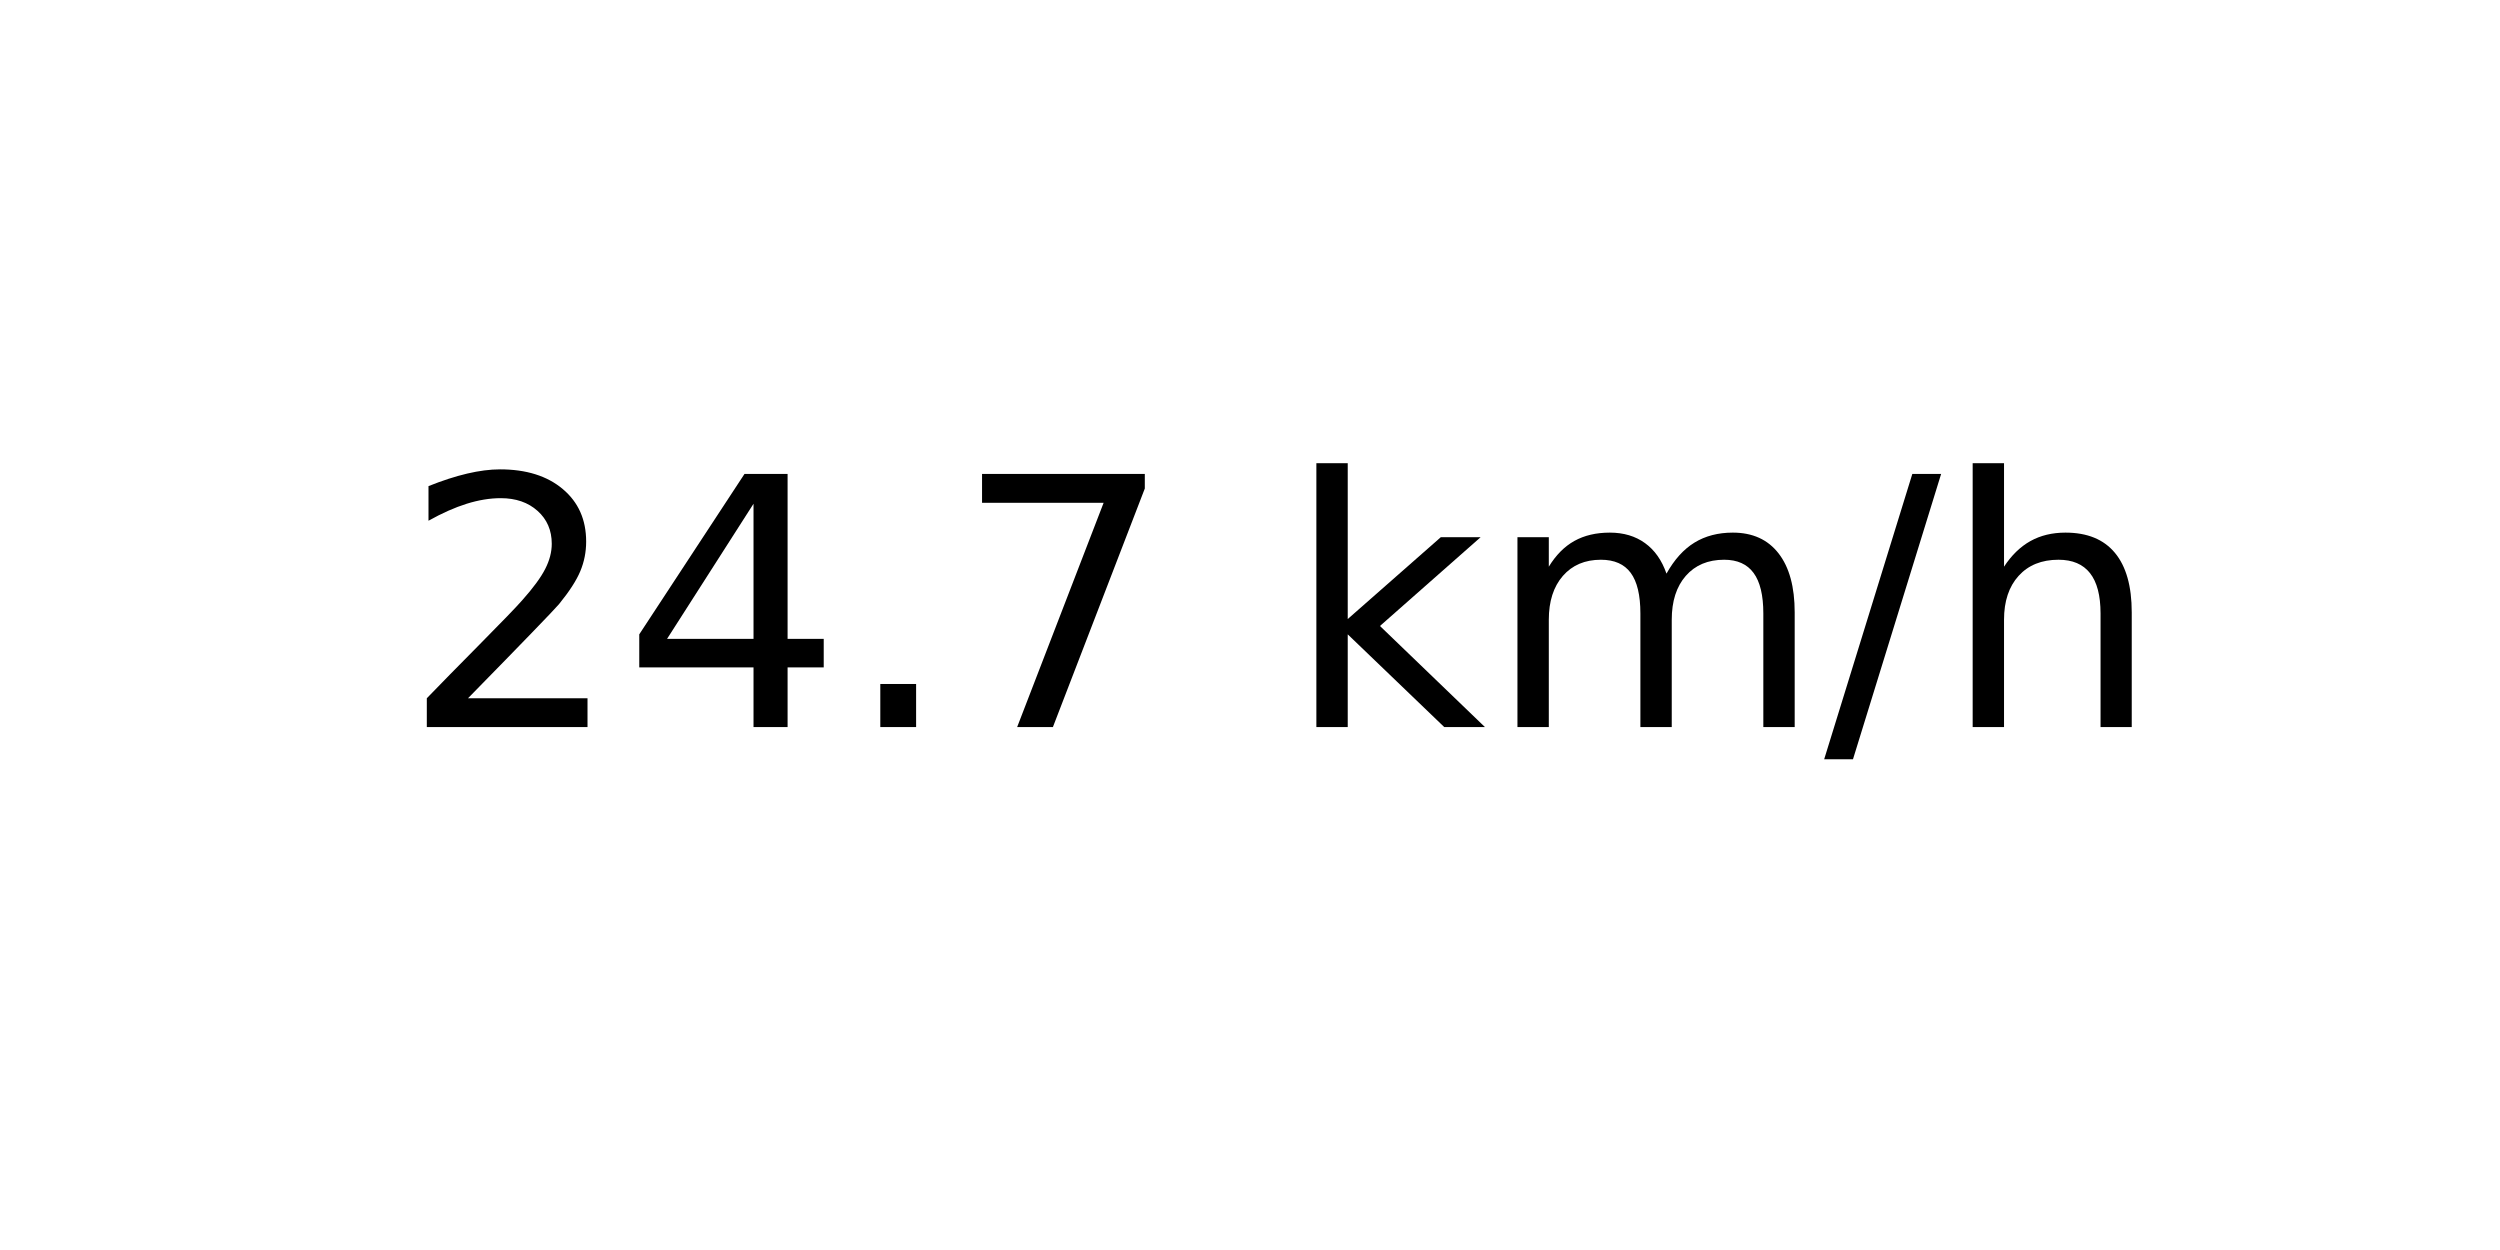
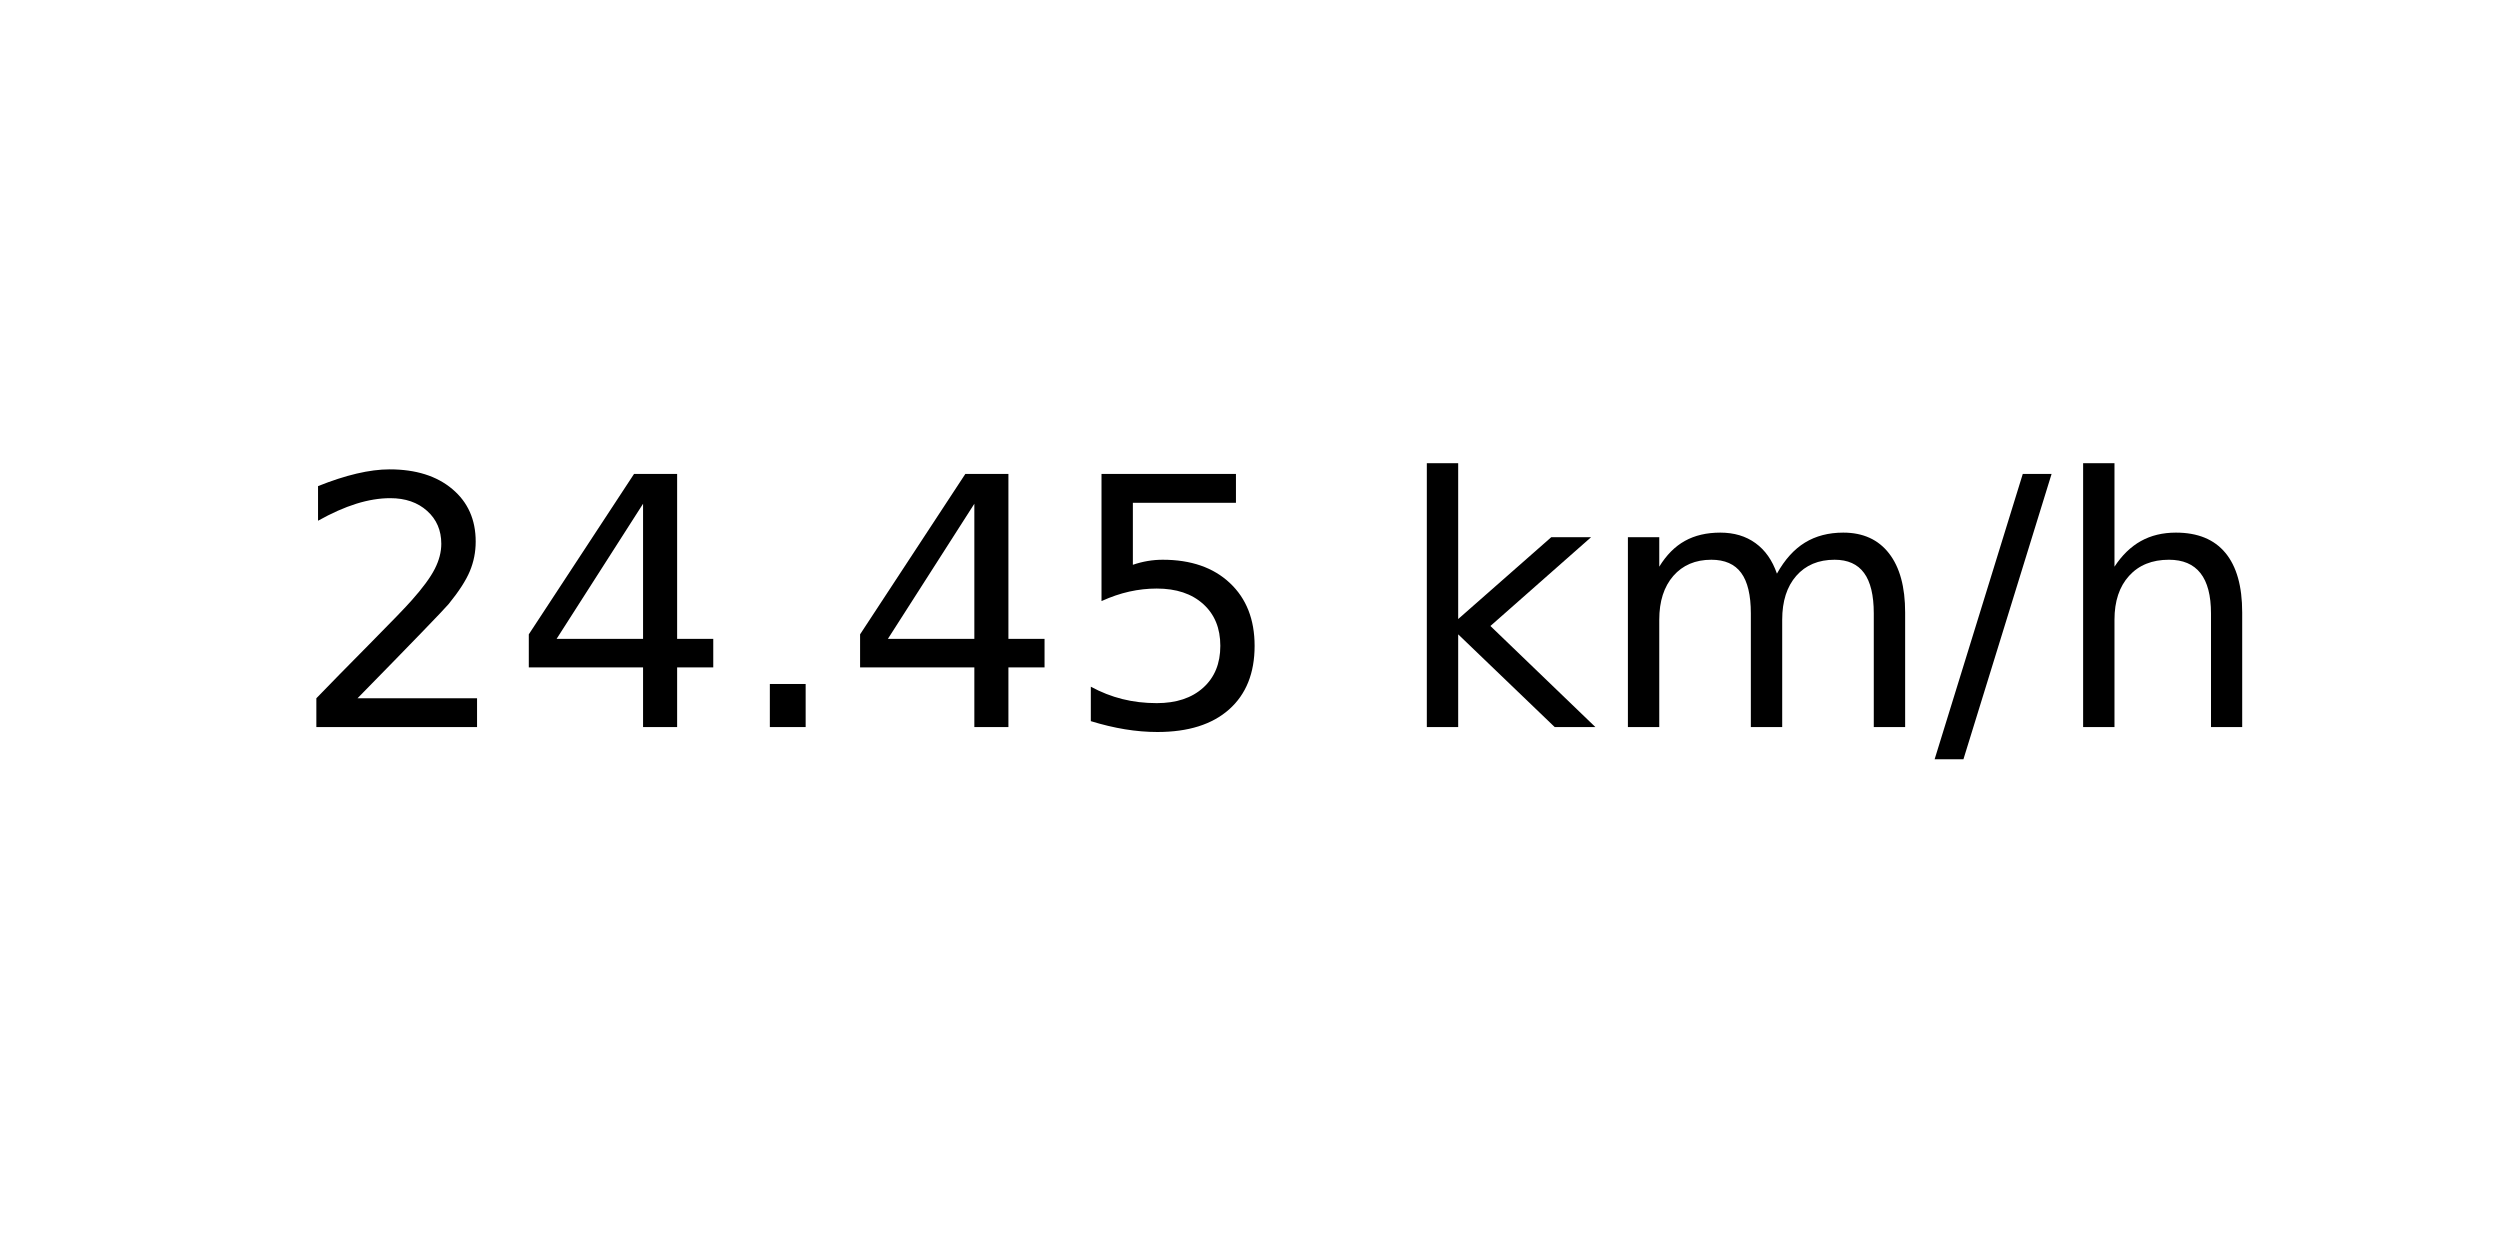
<svg xmlns="http://www.w3.org/2000/svg" xmlns:xlink="http://www.w3.org/1999/xlink" width="72pt" height="36pt" viewBox="0 0 72 36" version="1.1">
  <defs>
    <style type="text/css">*{stroke-linejoin: round; stroke-linecap: butt}</style>
  </defs>
  <g id="figure_1">
    <g id="axes_1">
      <g id="text_1">
-         <g transform="translate(11.55937 20.93937) scale(0.1 -0.1)">
+         <g transform="translate(8.378125 20.93937) scale(0.1 -0.1)">
          <defs>
            <path id="DejaVuSans-32" d="M 1228 531  L 3431 531  L 3431 0  L 469 0  L 469 531  Q 828 903 1448 1529  Q 2069 2156 2228 2338  Q 2531 2678 2651 2914  Q 2772 3150 2772 3378  Q 2772 3750 2511 3984  Q 2250 4219 1831 4219  Q 1534 4219 1204 4116  Q 875 4013 500 3803  L 500 4441  Q 881 4594 1212 4672  Q 1544 4750 1819 4750  Q 2544 4750 2975 4387  Q 3406 4025 3406 3419  Q 3406 3131 3298 2873  Q 3191 2616 2906 2266  Q 2828 2175 2409 1742  Q 1991 1309 1228 531  z " transform="scale(0.015625)" />
            <path id="DejaVuSans-34" d="M 2419 4116  L 825 1625  L 2419 1625  L 2419 4116  z M 2253 4666  L 3047 4666  L 3047 1625  L 3713 1625  L 3713 1100  L 3047 1100  L 3047 0  L 2419 0  L 2419 1100  L 313 1100  L 313 1709  L 2253 4666  z " transform="scale(0.015625)" />
            <path id="DejaVuSans-2e" d="M 684 794  L 1344 794  L 1344 0  L 684 0  L 684 794  z " transform="scale(0.015625)" />
-             <path id="DejaVuSans-37" d="M 525 4666  L 3525 4666  L 3525 4397  L 1831 0  L 1172 0  L 2766 4134  L 525 4134  L 525 4666  z " transform="scale(0.015625)" />
+             <path id="DejaVuSans-35" d="M 691 4666  L 3169 4666  L 3169 4134  L 1269 4134  L 1269 2991  Q 1406 3038 1543 3061  Q 1681 3084 1819 3084  Q 2600 3084 3056 2656  Q 3513 2228 3513 1497  Q 3513 744 3044 326  Q 2575 -91 1722 -91  Q 1428 -91 1123 -41  Q 819 9 494 109  L 494 744  Q 775 591 1075 516  Q 1375 441 1709 441  Q 2250 441 2565 725  Q 2881 1009 2881 1497  Q 2881 1984 2565 2268  Q 2250 2553 1709 2553  Q 1456 2553 1204 2497  Q 953 2441 691 2322  L 691 4666  z " transform="scale(0.015625)" />
            <path id="DejaVuSans-20" transform="scale(0.015625)" />
            <path id="DejaVuSans-6b" d="M 581 4863  L 1159 4863  L 1159 1991  L 2875 3500  L 3609 3500  L 1753 1863  L 3688 0  L 2938 0  L 1159 1709  L 1159 0  L 581 0  L 581 4863  z " transform="scale(0.015625)" />
            <path id="DejaVuSans-6d" d="M 3328 2828  Q 3544 3216 3844 3400  Q 4144 3584 4550 3584  Q 5097 3584 5394 3201  Q 5691 2819 5691 2113  L 5691 0  L 5113 0  L 5113 2094  Q 5113 2597 4934 2840  Q 4756 3084 4391 3084  Q 3944 3084 3684 2787  Q 3425 2491 3425 1978  L 3425 0  L 2847 0  L 2847 2094  Q 2847 2600 2669 2842  Q 2491 3084 2119 3084  Q 1678 3084 1418 2786  Q 1159 2488 1159 1978  L 1159 0  L 581 0  L 581 3500  L 1159 3500  L 1159 2956  Q 1356 3278 1631 3431  Q 1906 3584 2284 3584  Q 2666 3584 2933 3390  Q 3200 3197 3328 2828  z " transform="scale(0.015625)" />
            <path id="DejaVuSans-2f" d="M 1625 4666  L 2156 4666  L 531 -594  L 0 -594  L 1625 4666  z " transform="scale(0.015625)" />
            <path id="DejaVuSans-68" d="M 3513 2113  L 3513 0  L 2938 0  L 2938 2094  Q 2938 2591 2744 2837  Q 2550 3084 2163 3084  Q 1697 3084 1428 2787  Q 1159 2491 1159 1978  L 1159 0  L 581 0  L 581 4863  L 1159 4863  L 1159 2956  Q 1366 3272 1645 3428  Q 1925 3584 2291 3584  Q 2894 3584 3203 3211  Q 3513 2838 3513 2113  z " transform="scale(0.015625)" />
          </defs>
          <use xlink:href="#DejaVuSans-32" />
          <use xlink:href="#DejaVuSans-34" x="63.623" />
          <use xlink:href="#DejaVuSans-2e" x="127.246" />
-           <use xlink:href="#DejaVuSans-37" x="159.033" />
-           <use xlink:href="#DejaVuSans-20" x="222.656" />
-           <use xlink:href="#DejaVuSans-6b" x="254.443" />
-           <use xlink:href="#DejaVuSans-6d" x="312.354" />
-           <use xlink:href="#DejaVuSans-2f" x="409.766" />
-           <use xlink:href="#DejaVuSans-68" x="443.457" />
+           <use xlink:href="#DejaVuSans-34" x="159.033" />
+           <use xlink:href="#DejaVuSans-35" x="222.656" />
+           <use xlink:href="#DejaVuSans-20" x="286.279" />
+           <use xlink:href="#DejaVuSans-6b" x="318.066" />
+           <use xlink:href="#DejaVuSans-6d" x="375.977" />
+           <use xlink:href="#DejaVuSans-2f" x="473.389" />
+           <use xlink:href="#DejaVuSans-68" x="507.08" />
        </g>
      </g>
    </g>
  </g>
</svg>
